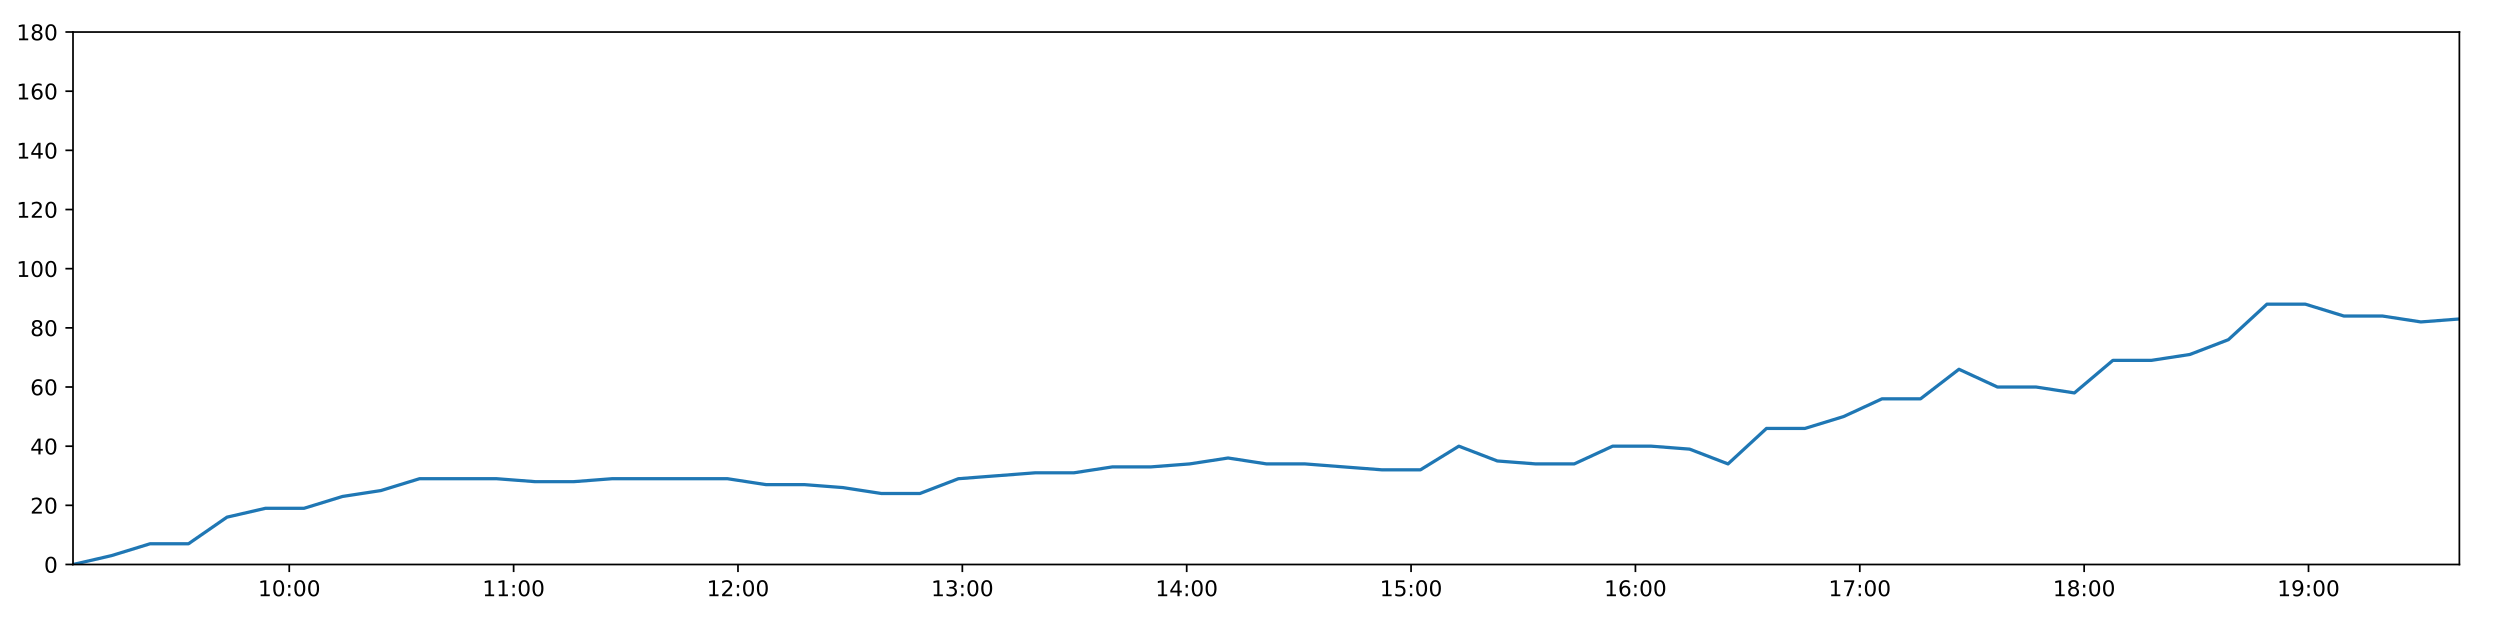
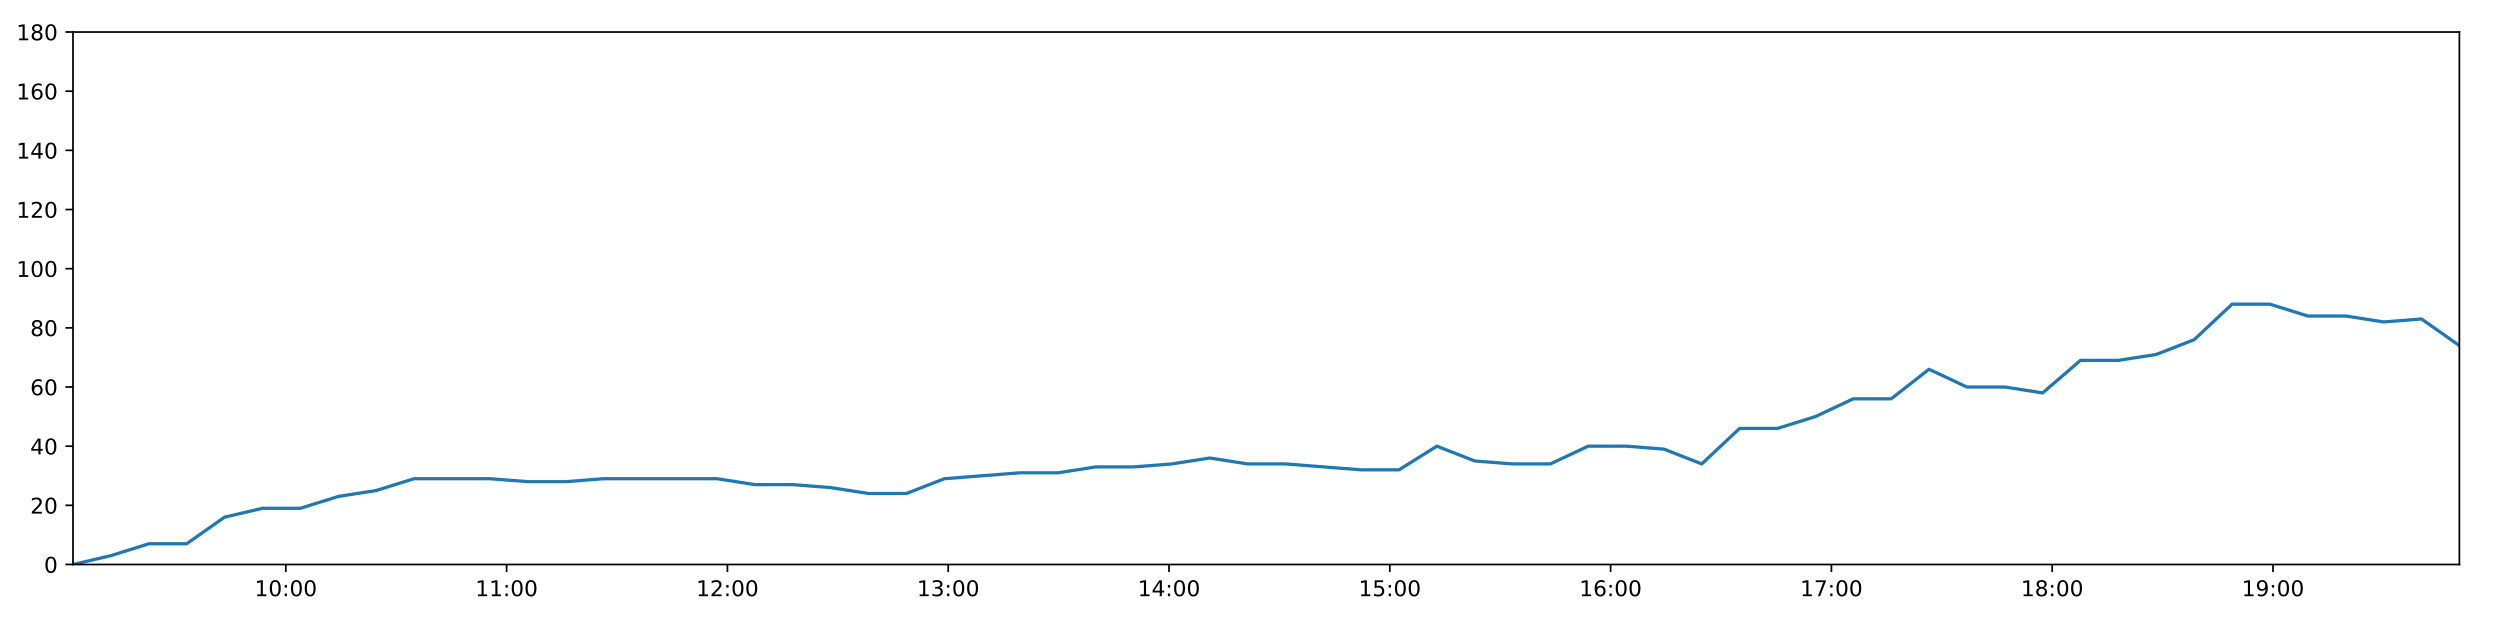
<svg xmlns="http://www.w3.org/2000/svg" xmlns:xlink="http://www.w3.org/1999/xlink" height="288pt" version="1.1" viewBox="0 0 1152 288" width="1152pt">
  <defs>
    <style type="text/css">
*{stroke-linecap:butt;stroke-linejoin:round;}
  </style>
  </defs>
  <g id="figure_1">
    <g id="patch_1">
      <path d="M 0 288  L 1152 288  L 1152 0  L 0 0  z " style="fill:#ffffff;" />
    </g>
    <g id="axes_1">
      <g id="patch_2">
        <path d="M 33.64 260.12  L 1133.28 260.12  L 1133.28 14.76  L 33.64 14.76  z " style="fill:#ffffff;" />
      </g>
      <g id="matplotlib.axis_1">
        <g id="xtick_1">
          <g id="line2d_1">
            <defs>
-               <path d="M 0 0  L 0 3.5  " id="m858ff3dc8a" style="stroke:#000000;stroke-width:0.8;" />
-             </defs>
-             <g>
-               <use style="stroke:#000000;stroke-width:0.8;" x="133.29" xlink:href="#m858ff3dc8a" y="260.12" />
+               <path d="M 0 0  L 0 3.5  " id="mf5132516bd" style="stroke:#000000;stroke-width:0.8;" />
+             </defs>
+             <g>
+               <use style="stroke:#000000;stroke-width:0.8;" x="131.707" xlink:href="#mf5132516bd" y="260.12" />
            </g>
          </g>
          <g id="text_1">
            <defs>
              <path d="M 12.406 8.297  L 28.516 8.297  L 28.516 63.922  L 10.984 60.406  L 10.984 69.391  L 28.422 72.906  L 38.281 72.906  L 38.281 8.297  L 54.391 8.297  L 54.391 0  L 12.406 0  z " id="DejaVuSans-49" />
              <path d="M 31.781 66.406  Q 24.172 66.406 20.328 58.906  Q 16.5 51.422 16.5 36.375  Q 16.5 21.391 20.328 13.891  Q 24.172 6.391 31.781 6.391  Q 39.453 6.391 43.281 13.891  Q 47.125 21.391 47.125 36.375  Q 47.125 51.422 43.281 58.906  Q 39.453 66.406 31.781 66.406  z M 31.781 74.219  Q 44.047 74.219 50.516 64.516  Q 56.984 54.828 56.984 36.375  Q 56.984 17.969 50.516 8.266  Q 44.047 -1.422 31.781 -1.422  Q 19.531 -1.422 13.062 8.266  Q 6.594 17.969 6.594 36.375  Q 6.594 54.828 13.062 64.516  Q 19.531 74.219 31.781 74.219  z " id="DejaVuSans-48" />
              <path d="M 11.719 12.406  L 22.016 12.406  L 22.016 0  L 11.719 0  z M 11.719 51.703  L 22.016 51.703  L 22.016 39.312  L 11.719 39.312  z " id="DejaVuSans-58" />
            </defs>
-             <g transform="translate(118.8806 274.7184)scale(0.1 -0.1)">
+             <g transform="translate(117.2974 274.7184)scale(0.1 -0.1)">
              <use xlink:href="#DejaVuSans-49" />
              <use x="63.623" xlink:href="#DejaVuSans-48" />
              <use x="127.246" xlink:href="#DejaVuSans-58" />
              <use x="160.938" xlink:href="#DejaVuSans-48" />
              <use x="224.561" xlink:href="#DejaVuSans-48" />
            </g>
          </g>
        </g>
        <g id="xtick_2">
          <g id="line2d_2">
            <g>
-               <use style="stroke:#000000;stroke-width:0.8;" x="236.676" xlink:href="#m858ff3dc8a" y="260.12" />
+               <use style="stroke:#000000;stroke-width:0.8;" x="233.45" xlink:href="#mf5132516bd" y="260.12" />
            </g>
          </g>
          <g id="text_2">
-             <g transform="translate(222.2663 274.7184)scale(0.1 -0.1)">
+             <g transform="translate(219.0406 274.7184)scale(0.1 -0.1)">
              <use xlink:href="#DejaVuSans-49" />
              <use x="63.623" xlink:href="#DejaVuSans-49" />
              <use x="127.246" xlink:href="#DejaVuSans-58" />
              <use x="160.938" xlink:href="#DejaVuSans-48" />
              <use x="224.561" xlink:href="#DejaVuSans-48" />
            </g>
          </g>
        </g>
        <g id="xtick_3">
          <g id="line2d_3">
            <g>
-               <use style="stroke:#000000;stroke-width:0.8;" x="340.061" xlink:href="#m858ff3dc8a" y="260.12" />
+               <use style="stroke:#000000;stroke-width:0.8;" x="335.193" xlink:href="#mf5132516bd" y="260.12" />
            </g>
          </g>
          <g id="text_3">
            <defs>
              <path d="M 19.188 8.297  L 53.609 8.297  L 53.609 0  L 7.328 0  L 7.328 8.297  Q 12.938 14.109 22.625 23.891  Q 32.328 33.688 34.812 36.531  Q 39.547 41.844 41.422 45.531  Q 43.312 49.219 43.312 52.781  Q 43.312 58.594 39.234 62.25  Q 35.156 65.922 28.609 65.922  Q 23.969 65.922 18.812 64.312  Q 13.672 62.703 7.812 59.422  L 7.812 69.391  Q 13.766 71.781 18.938 73  Q 24.125 74.219 28.422 74.219  Q 39.75 74.219 46.484 68.547  Q 53.219 62.891 53.219 53.422  Q 53.219 48.922 51.531 44.891  Q 49.859 40.875 45.406 35.406  Q 44.188 33.984 37.641 27.219  Q 31.109 20.453 19.188 8.297  z " id="DejaVuSans-50" />
            </defs>
-             <g transform="translate(325.652 274.7184)scale(0.1 -0.1)">
+             <g transform="translate(320.7838 274.7184)scale(0.1 -0.1)">
              <use xlink:href="#DejaVuSans-49" />
              <use x="63.623" xlink:href="#DejaVuSans-50" />
              <use x="127.246" xlink:href="#DejaVuSans-58" />
              <use x="160.938" xlink:href="#DejaVuSans-48" />
              <use x="224.561" xlink:href="#DejaVuSans-48" />
            </g>
          </g>
        </g>
        <g id="xtick_4">
          <g id="line2d_4">
            <g>
-               <use style="stroke:#000000;stroke-width:0.8;" x="443.447" xlink:href="#m858ff3dc8a" y="260.12" />
+               <use style="stroke:#000000;stroke-width:0.8;" x="436.936" xlink:href="#mf5132516bd" y="260.12" />
            </g>
          </g>
          <g id="text_4">
            <defs>
              <path d="M 40.578 39.312  Q 47.656 37.797 51.625 33  Q 55.609 28.219 55.609 21.188  Q 55.609 10.406 48.188 4.484  Q 40.766 -1.422 27.094 -1.422  Q 22.516 -1.422 17.656 -0.516  Q 12.797 0.391 7.625 2.203  L 7.625 11.719  Q 11.719 9.328 16.594 8.109  Q 21.484 6.891 26.812 6.891  Q 36.078 6.891 40.938 10.547  Q 45.797 14.203 45.797 21.188  Q 45.797 27.641 41.281 31.266  Q 36.766 34.906 28.719 34.906  L 20.219 34.906  L 20.219 43.016  L 29.109 43.016  Q 36.375 43.016 40.234 45.922  Q 44.094 48.828 44.094 54.297  Q 44.094 59.906 40.109 62.906  Q 36.141 65.922 28.719 65.922  Q 24.656 65.922 20.016 65.031  Q 15.375 64.156 9.812 62.312  L 9.812 71.094  Q 15.438 72.656 20.344 73.438  Q 25.25 74.219 29.594 74.219  Q 40.828 74.219 47.359 69.109  Q 53.906 64.016 53.906 55.328  Q 53.906 49.266 50.438 45.094  Q 46.969 40.922 40.578 39.312  z " id="DejaVuSans-51" />
            </defs>
-             <g transform="translate(429.0377 274.7184)scale(0.1 -0.1)">
+             <g transform="translate(422.527 274.7184)scale(0.1 -0.1)">
              <use xlink:href="#DejaVuSans-49" />
              <use x="63.623" xlink:href="#DejaVuSans-51" />
              <use x="127.246" xlink:href="#DejaVuSans-58" />
              <use x="160.938" xlink:href="#DejaVuSans-48" />
              <use x="224.561" xlink:href="#DejaVuSans-48" />
            </g>
          </g>
        </g>
        <g id="xtick_5">
          <g id="line2d_5">
            <g>
-               <use style="stroke:#000000;stroke-width:0.8;" x="546.833" xlink:href="#m858ff3dc8a" y="260.12" />
+               <use style="stroke:#000000;stroke-width:0.8;" x="538.68" xlink:href="#mf5132516bd" y="260.12" />
            </g>
          </g>
          <g id="text_5">
            <defs>
              <path d="M 37.797 64.312  L 12.891 25.391  L 37.797 25.391  z M 35.203 72.906  L 47.609 72.906  L 47.609 25.391  L 58.016 25.391  L 58.016 17.188  L 47.609 17.188  L 47.609 0  L 37.797 0  L 37.797 17.188  L 4.891 17.188  L 4.891 26.703  z " id="DejaVuSans-52" />
            </defs>
-             <g transform="translate(532.4234 274.7184)scale(0.1 -0.1)">
+             <g transform="translate(524.2701 274.7184)scale(0.1 -0.1)">
              <use xlink:href="#DejaVuSans-49" />
              <use x="63.623" xlink:href="#DejaVuSans-52" />
              <use x="127.246" xlink:href="#DejaVuSans-58" />
              <use x="160.938" xlink:href="#DejaVuSans-48" />
              <use x="224.561" xlink:href="#DejaVuSans-48" />
            </g>
          </g>
        </g>
        <g id="xtick_6">
          <g id="line2d_6">
            <g>
-               <use style="stroke:#000000;stroke-width:0.8;" x="650.218" xlink:href="#m858ff3dc8a" y="260.12" />
+               <use style="stroke:#000000;stroke-width:0.8;" x="640.423" xlink:href="#mf5132516bd" y="260.12" />
            </g>
          </g>
          <g id="text_6">
            <defs>
              <path d="M 10.797 72.906  L 49.516 72.906  L 49.516 64.594  L 19.828 64.594  L 19.828 46.734  Q 21.969 47.469 24.109 47.828  Q 26.266 48.188 28.422 48.188  Q 40.625 48.188 47.75 41.5  Q 54.891 34.812 54.891 23.391  Q 54.891 11.625 47.562 5.094  Q 40.234 -1.422 26.906 -1.422  Q 22.312 -1.422 17.547 -0.641  Q 12.797 0.141 7.719 1.703  L 7.719 11.625  Q 12.109 9.234 16.797 8.062  Q 21.484 6.891 26.703 6.891  Q 35.156 6.891 40.078 11.328  Q 45.016 15.766 45.016 23.391  Q 45.016 31 40.078 35.438  Q 35.156 39.891 26.703 39.891  Q 22.75 39.891 18.812 39.016  Q 14.891 38.141 10.797 36.281  z " id="DejaVuSans-53" />
            </defs>
-             <g transform="translate(635.8091 274.7184)scale(0.1 -0.1)">
+             <g transform="translate(626.0133 274.7184)scale(0.1 -0.1)">
              <use xlink:href="#DejaVuSans-49" />
              <use x="63.623" xlink:href="#DejaVuSans-53" />
              <use x="127.246" xlink:href="#DejaVuSans-58" />
              <use x="160.938" xlink:href="#DejaVuSans-48" />
              <use x="224.561" xlink:href="#DejaVuSans-48" />
            </g>
          </g>
        </g>
        <g id="xtick_7">
          <g id="line2d_7">
            <g>
-               <use style="stroke:#000000;stroke-width:0.8;" x="753.604" xlink:href="#m858ff3dc8a" y="260.12" />
+               <use style="stroke:#000000;stroke-width:0.8;" x="742.166" xlink:href="#mf5132516bd" y="260.12" />
            </g>
          </g>
          <g id="text_7">
            <defs>
              <path d="M 33.016 40.375  Q 26.375 40.375 22.484 35.828  Q 18.609 31.297 18.609 23.391  Q 18.609 15.531 22.484 10.953  Q 26.375 6.391 33.016 6.391  Q 39.656 6.391 43.531 10.953  Q 47.406 15.531 47.406 23.391  Q 47.406 31.297 43.531 35.828  Q 39.656 40.375 33.016 40.375  z M 52.594 71.297  L 52.594 62.312  Q 48.875 64.062 45.094 64.984  Q 41.312 65.922 37.594 65.922  Q 27.828 65.922 22.672 59.328  Q 17.531 52.734 16.797 39.406  Q 19.672 43.656 24.016 45.922  Q 28.375 48.188 33.594 48.188  Q 44.578 48.188 50.953 41.516  Q 57.328 34.859 57.328 23.391  Q 57.328 12.156 50.688 5.359  Q 44.047 -1.422 33.016 -1.422  Q 20.359 -1.422 13.672 8.266  Q 6.984 17.969 6.984 36.375  Q 6.984 53.656 15.188 63.938  Q 23.391 74.219 37.203 74.219  Q 40.922 74.219 44.703 73.484  Q 48.484 72.75 52.594 71.297  z " id="DejaVuSans-54" />
            </defs>
-             <g transform="translate(739.1948 274.7184)scale(0.1 -0.1)">
+             <g transform="translate(727.7565 274.7184)scale(0.1 -0.1)">
              <use xlink:href="#DejaVuSans-49" />
              <use x="63.623" xlink:href="#DejaVuSans-54" />
              <use x="127.246" xlink:href="#DejaVuSans-58" />
              <use x="160.938" xlink:href="#DejaVuSans-48" />
              <use x="224.561" xlink:href="#DejaVuSans-48" />
            </g>
          </g>
        </g>
        <g id="xtick_8">
          <g id="line2d_8">
            <g>
-               <use style="stroke:#000000;stroke-width:0.8;" x="856.99" xlink:href="#m858ff3dc8a" y="260.12" />
+               <use style="stroke:#000000;stroke-width:0.8;" x="843.909" xlink:href="#mf5132516bd" y="260.12" />
            </g>
          </g>
          <g id="text_8">
            <defs>
              <path d="M 8.203 72.906  L 55.078 72.906  L 55.078 68.703  L 28.609 0  L 18.312 0  L 43.219 64.594  L 8.203 64.594  z " id="DejaVuSans-55" />
            </defs>
-             <g transform="translate(842.5805 274.7184)scale(0.1 -0.1)">
+             <g transform="translate(829.4997 274.7184)scale(0.1 -0.1)">
              <use xlink:href="#DejaVuSans-49" />
              <use x="63.623" xlink:href="#DejaVuSans-55" />
              <use x="127.246" xlink:href="#DejaVuSans-58" />
              <use x="160.938" xlink:href="#DejaVuSans-48" />
              <use x="224.561" xlink:href="#DejaVuSans-48" />
            </g>
          </g>
        </g>
        <g id="xtick_9">
          <g id="line2d_9">
            <g>
-               <use style="stroke:#000000;stroke-width:0.8;" x="960.376" xlink:href="#m858ff3dc8a" y="260.12" />
+               <use style="stroke:#000000;stroke-width:0.8;" x="945.652" xlink:href="#mf5132516bd" y="260.12" />
            </g>
          </g>
          <g id="text_9">
            <defs>
              <path d="M 31.781 34.625  Q 24.75 34.625 20.719 30.859  Q 16.703 27.094 16.703 20.516  Q 16.703 13.922 20.719 10.156  Q 24.75 6.391 31.781 6.391  Q 38.812 6.391 42.859 10.172  Q 46.922 13.969 46.922 20.516  Q 46.922 27.094 42.891 30.859  Q 38.875 34.625 31.781 34.625  z M 21.922 38.812  Q 15.578 40.375 12.031 44.719  Q 8.5 49.078 8.5 55.328  Q 8.5 64.062 14.719 69.141  Q 20.953 74.219 31.781 74.219  Q 42.672 74.219 48.875 69.141  Q 55.078 64.062 55.078 55.328  Q 55.078 49.078 51.531 44.719  Q 48 40.375 41.703 38.812  Q 48.828 37.156 52.797 32.312  Q 56.781 27.484 56.781 20.516  Q 56.781 9.906 50.312 4.234  Q 43.844 -1.422 31.781 -1.422  Q 19.734 -1.422 13.25 4.234  Q 6.781 9.906 6.781 20.516  Q 6.781 27.484 10.781 32.312  Q 14.797 37.156 21.922 38.812  z M 18.312 54.391  Q 18.312 48.734 21.844 45.562  Q 25.391 42.391 31.781 42.391  Q 38.141 42.391 41.719 45.562  Q 45.312 48.734 45.312 54.391  Q 45.312 60.062 41.719 63.234  Q 38.141 66.406 31.781 66.406  Q 25.391 66.406 21.844 63.234  Q 18.312 60.062 18.312 54.391  z " id="DejaVuSans-56" />
            </defs>
-             <g transform="translate(945.9662 274.7184)scale(0.1 -0.1)">
+             <g transform="translate(931.2428 274.7184)scale(0.1 -0.1)">
              <use xlink:href="#DejaVuSans-49" />
              <use x="63.623" xlink:href="#DejaVuSans-56" />
              <use x="127.246" xlink:href="#DejaVuSans-58" />
              <use x="160.938" xlink:href="#DejaVuSans-48" />
              <use x="224.561" xlink:href="#DejaVuSans-48" />
            </g>
          </g>
        </g>
        <g id="xtick_10">
          <g id="line2d_10">
            <g>
-               <use style="stroke:#000000;stroke-width:0.8;" x="1063.761" xlink:href="#m858ff3dc8a" y="260.12" />
+               <use style="stroke:#000000;stroke-width:0.8;" x="1047.395" xlink:href="#mf5132516bd" y="260.12" />
            </g>
          </g>
          <g id="text_10">
            <defs>
              <path d="M 10.984 1.516  L 10.984 10.5  Q 14.703 8.734 18.5 7.812  Q 22.312 6.891 25.984 6.891  Q 35.75 6.891 40.891 13.453  Q 46.047 20.016 46.781 33.406  Q 43.953 29.203 39.594 26.953  Q 35.25 24.703 29.984 24.703  Q 19.047 24.703 12.672 31.312  Q 6.297 37.938 6.297 49.422  Q 6.297 60.641 12.938 67.422  Q 19.578 74.219 30.609 74.219  Q 43.266 74.219 49.922 64.516  Q 56.594 54.828 56.594 36.375  Q 56.594 19.141 48.406 8.859  Q 40.234 -1.422 26.422 -1.422  Q 22.703 -1.422 18.891 -0.688  Q 15.094 0.047 10.984 1.516  z M 30.609 32.422  Q 37.25 32.422 41.125 36.953  Q 45.016 41.5 45.016 49.422  Q 45.016 57.281 41.125 61.844  Q 37.25 66.406 30.609 66.406  Q 23.969 66.406 20.094 61.844  Q 16.219 57.281 16.219 49.422  Q 16.219 41.5 20.094 36.953  Q 23.969 32.422 30.609 32.422  z " id="DejaVuSans-57" />
            </defs>
-             <g transform="translate(1049.352 274.7184)scale(0.1 -0.1)">
+             <g transform="translate(1032.986 274.7184)scale(0.1 -0.1)">
              <use xlink:href="#DejaVuSans-49" />
              <use x="63.623" xlink:href="#DejaVuSans-57" />
              <use x="127.246" xlink:href="#DejaVuSans-58" />
              <use x="160.938" xlink:href="#DejaVuSans-48" />
              <use x="224.561" xlink:href="#DejaVuSans-48" />
            </g>
          </g>
        </g>
      </g>
      <g id="matplotlib.axis_2">
        <g id="ytick_1">
          <g id="line2d_11">
            <defs>
-               <path d="M 0 0  L -3.5 0  " id="mb0797b82c7" style="stroke:#000000;stroke-width:0.8;" />
-             </defs>
-             <g>
-               <use style="stroke:#000000;stroke-width:0.8;" x="33.64" xlink:href="#mb0797b82c7" y="260.12" />
+               <path d="M 0 0  L -3.5 0  " id="m9e5f87939c" style="stroke:#000000;stroke-width:0.8;" />
+             </defs>
+             <g>
+               <use style="stroke:#000000;stroke-width:0.8;" x="33.64" xlink:href="#m9e5f87939c" y="260.12" />
            </g>
          </g>
          <g id="text_11">
            <g transform="translate(20.2775 263.9192)scale(0.1 -0.1)">
              <use xlink:href="#DejaVuSans-48" />
            </g>
          </g>
        </g>
        <g id="ytick_2">
          <g id="line2d_12">
            <g>
-               <use style="stroke:#000000;stroke-width:0.8;" x="33.64" xlink:href="#mb0797b82c7" y="232.858" />
+               <use style="stroke:#000000;stroke-width:0.8;" x="33.64" xlink:href="#m9e5f87939c" y="232.858" />
            </g>
          </g>
          <g id="text_12">
            <g transform="translate(13.915 236.657)scale(0.1 -0.1)">
              <use xlink:href="#DejaVuSans-50" />
              <use x="63.623" xlink:href="#DejaVuSans-48" />
            </g>
          </g>
        </g>
        <g id="ytick_3">
          <g id="line2d_13">
            <g>
-               <use style="stroke:#000000;stroke-width:0.8;" x="33.64" xlink:href="#mb0797b82c7" y="205.596" />
+               <use style="stroke:#000000;stroke-width:0.8;" x="33.64" xlink:href="#m9e5f87939c" y="205.596" />
            </g>
          </g>
          <g id="text_13">
            <g transform="translate(13.915 209.3948)scale(0.1 -0.1)">
              <use xlink:href="#DejaVuSans-52" />
              <use x="63.623" xlink:href="#DejaVuSans-48" />
            </g>
          </g>
        </g>
        <g id="ytick_4">
          <g id="line2d_14">
            <g>
-               <use style="stroke:#000000;stroke-width:0.8;" x="33.64" xlink:href="#mb0797b82c7" y="178.333" />
+               <use style="stroke:#000000;stroke-width:0.8;" x="33.64" xlink:href="#m9e5f87939c" y="178.333" />
            </g>
          </g>
          <g id="text_14">
            <g transform="translate(13.915 182.1326)scale(0.1 -0.1)">
              <use xlink:href="#DejaVuSans-54" />
              <use x="63.623" xlink:href="#DejaVuSans-48" />
            </g>
          </g>
        </g>
        <g id="ytick_5">
          <g id="line2d_15">
            <g>
-               <use style="stroke:#000000;stroke-width:0.8;" x="33.64" xlink:href="#mb0797b82c7" y="151.071" />
+               <use style="stroke:#000000;stroke-width:0.8;" x="33.64" xlink:href="#m9e5f87939c" y="151.071" />
            </g>
          </g>
          <g id="text_15">
            <g transform="translate(13.915 154.8703)scale(0.1 -0.1)">
              <use xlink:href="#DejaVuSans-56" />
              <use x="63.623" xlink:href="#DejaVuSans-48" />
            </g>
          </g>
        </g>
        <g id="ytick_6">
          <g id="line2d_16">
            <g>
-               <use style="stroke:#000000;stroke-width:0.8;" x="33.64" xlink:href="#mb0797b82c7" y="123.809" />
+               <use style="stroke:#000000;stroke-width:0.8;" x="33.64" xlink:href="#m9e5f87939c" y="123.809" />
            </g>
          </g>
          <g id="text_16">
            <g transform="translate(7.5525 127.6081)scale(0.1 -0.1)">
              <use xlink:href="#DejaVuSans-49" />
              <use x="63.623" xlink:href="#DejaVuSans-48" />
              <use x="127.246" xlink:href="#DejaVuSans-48" />
            </g>
          </g>
        </g>
        <g id="ytick_7">
          <g id="line2d_17">
            <g>
-               <use style="stroke:#000000;stroke-width:0.8;" x="33.64" xlink:href="#mb0797b82c7" y="96.547" />
+               <use style="stroke:#000000;stroke-width:0.8;" x="33.64" xlink:href="#m9e5f87939c" y="96.547" />
            </g>
          </g>
          <g id="text_17">
            <g transform="translate(7.5525 100.3459)scale(0.1 -0.1)">
              <use xlink:href="#DejaVuSans-49" />
              <use x="63.623" xlink:href="#DejaVuSans-50" />
              <use x="127.246" xlink:href="#DejaVuSans-48" />
            </g>
          </g>
        </g>
        <g id="ytick_8">
          <g id="line2d_18">
            <g>
-               <use style="stroke:#000000;stroke-width:0.8;" x="33.64" xlink:href="#mb0797b82c7" y="69.284" />
+               <use style="stroke:#000000;stroke-width:0.8;" x="33.64" xlink:href="#m9e5f87939c" y="69.284" />
            </g>
          </g>
          <g id="text_18">
            <g transform="translate(7.5525 73.08366)scale(0.1 -0.1)">
              <use xlink:href="#DejaVuSans-49" />
              <use x="63.623" xlink:href="#DejaVuSans-52" />
              <use x="127.246" xlink:href="#DejaVuSans-48" />
            </g>
          </g>
        </g>
        <g id="ytick_9">
          <g id="line2d_19">
            <g>
-               <use style="stroke:#000000;stroke-width:0.8;" x="33.64" xlink:href="#mb0797b82c7" y="42.022" />
+               <use style="stroke:#000000;stroke-width:0.8;" x="33.64" xlink:href="#m9e5f87939c" y="42.022" />
            </g>
          </g>
          <g id="text_19">
            <g transform="translate(7.5525 45.82144)scale(0.1 -0.1)">
              <use xlink:href="#DejaVuSans-49" />
              <use x="63.623" xlink:href="#DejaVuSans-54" />
              <use x="127.246" xlink:href="#DejaVuSans-48" />
            </g>
          </g>
        </g>
        <g id="ytick_10">
          <g id="line2d_20">
            <g>
-               <use style="stroke:#000000;stroke-width:0.8;" x="33.64" xlink:href="#mb0797b82c7" y="14.76" />
+               <use style="stroke:#000000;stroke-width:0.8;" x="33.64" xlink:href="#m9e5f87939c" y="14.76" />
            </g>
          </g>
          <g id="text_20">
            <g transform="translate(7.5525 18.55922)scale(0.1 -0.1)">
              <use xlink:href="#DejaVuSans-49" />
              <use x="63.623" xlink:href="#DejaVuSans-56" />
              <use x="127.246" xlink:href="#DejaVuSans-48" />
            </g>
          </g>
        </g>
      </g>
      <g id="line2d_21">
-         <path clip-path="url(#pb79a9ae200)" d="M 33.64 260.12  L 51.375 256.031  L 69.105 250.578  L 86.835 250.578  L 104.582 238.31  L 122.332 234.221  L 140.101 234.221  L 157.828 228.768  L 175.559 226.042  L 193.313 220.59  L 211.063 220.59  L 228.832 220.59  L 246.594 221.953  L 264.308 221.953  L 282.03 220.59  L 299.761 220.59  L 317.515 220.59  L 335.227 220.59  L 352.947 223.316  L 370.679 223.316  L 388.416 224.679  L 406.141 227.405  L 423.894 227.405  L 441.622 220.59  L 459.347 219.227  L 477.105 217.864  L 494.855 217.864  L 512.641 215.137  L 530.419 215.137  L 548.175 213.774  L 565.894 211.048  L 583.64 213.774  L 601.371 213.774  L 619.093 215.137  L 636.813 216.5  L 654.521 216.5  L 672.233 205.596  L 689.95 212.411  L 707.669 213.774  L 725.385 213.774  L 743.098 205.596  L 760.844 205.596  L 778.564 206.959  L 796.274 213.774  L 813.996 197.417  L 831.733 197.417  L 849.482 191.964  L 867.204 183.786  L 884.964 183.786  L 902.683 170.155  L 920.397 178.333  L 938.159 178.333  L 955.874 181.06  L 973.607 166.065  L 991.323 166.065  L 1009.084 163.339  L 1026.84 156.524  L 1044.583 140.166  L 1062.306 140.166  L 1080.024 145.619  L 1097.788 145.619  L 1115.515 148.345  L 1133.28 146.982  " style="fill:none;stroke:#1f77b4;stroke-linecap:square;stroke-width:1.5;" />
+         <path clip-path="url(#p9be21b4977)" d="M 33.64 260.12  L 51.093 256.031  L 68.542 250.578  L 85.99 250.578  L 103.455 238.31  L 120.923 234.221  L 138.409 234.221  L 155.855 228.768  L 173.304 226.042  L 190.776 220.59  L 208.244 220.59  L 225.731 220.59  L 243.211 221.953  L 260.644 221.953  L 278.083 220.59  L 295.533 220.59  L 313.005 220.59  L 330.436 220.59  L 347.874 223.316  L 365.324 223.316  L 382.779 224.679  L 400.223 227.405  L 417.694 227.405  L 435.141 220.59  L 452.584 219.227  L 470.06 217.864  L 487.527 217.864  L 505.031 215.137  L 522.526 215.137  L 540.001 213.774  L 557.437 211.048  L 574.902 213.774  L 592.351 213.774  L 609.791 215.137  L 627.23 216.5  L 644.657 216.5  L 662.088 205.596  L 679.523 212.411  L 696.96 213.774  L 714.395 213.774  L 731.827 205.596  L 749.29 205.596  L 766.729 206.959  L 784.158 213.774  L 801.598 197.417  L 819.053 197.417  L 836.52 191.964  L 853.961 183.786  L 871.438 183.786  L 888.877 170.155  L 906.309 178.333  L 923.788 178.333  L 941.222 181.06  L 958.673 166.065  L 976.108 166.065  L 993.586 163.339  L 1011.061 156.524  L 1028.522 140.166  L 1045.964 140.166  L 1063.4 145.619  L 1080.881 145.619  L 1098.327 148.345  L 1115.81 146.982  L 1133.28 159.25  " style="fill:none;stroke:#1f77b4;stroke-linecap:square;stroke-width:1.5;" />
      </g>
      <g id="patch_3">
        <path d="M 33.64 260.12  L 33.64 14.76  " style="fill:none;stroke:#000000;stroke-linecap:square;stroke-linejoin:miter;stroke-width:0.8;" />
      </g>
      <g id="patch_4">
        <path d="M 1133.28 260.12  L 1133.28 14.76  " style="fill:none;stroke:#000000;stroke-linecap:square;stroke-linejoin:miter;stroke-width:0.8;" />
      </g>
      <g id="patch_5">
        <path d="M 33.64 260.12  L 1133.28 260.12  " style="fill:none;stroke:#000000;stroke-linecap:square;stroke-linejoin:miter;stroke-width:0.8;" />
      </g>
      <g id="patch_6">
        <path d="M 33.64 14.76  L 1133.28 14.76  " style="fill:none;stroke:#000000;stroke-linecap:square;stroke-linejoin:miter;stroke-width:0.8;" />
      </g>
    </g>
  </g>
  <defs>
-     <clipPath id="pb79a9ae200">
+     <clipPath id="p9be21b4977">
      <rect height="245.36" width="1099.64" x="33.64" y="14.76" />
    </clipPath>
  </defs>
</svg>
